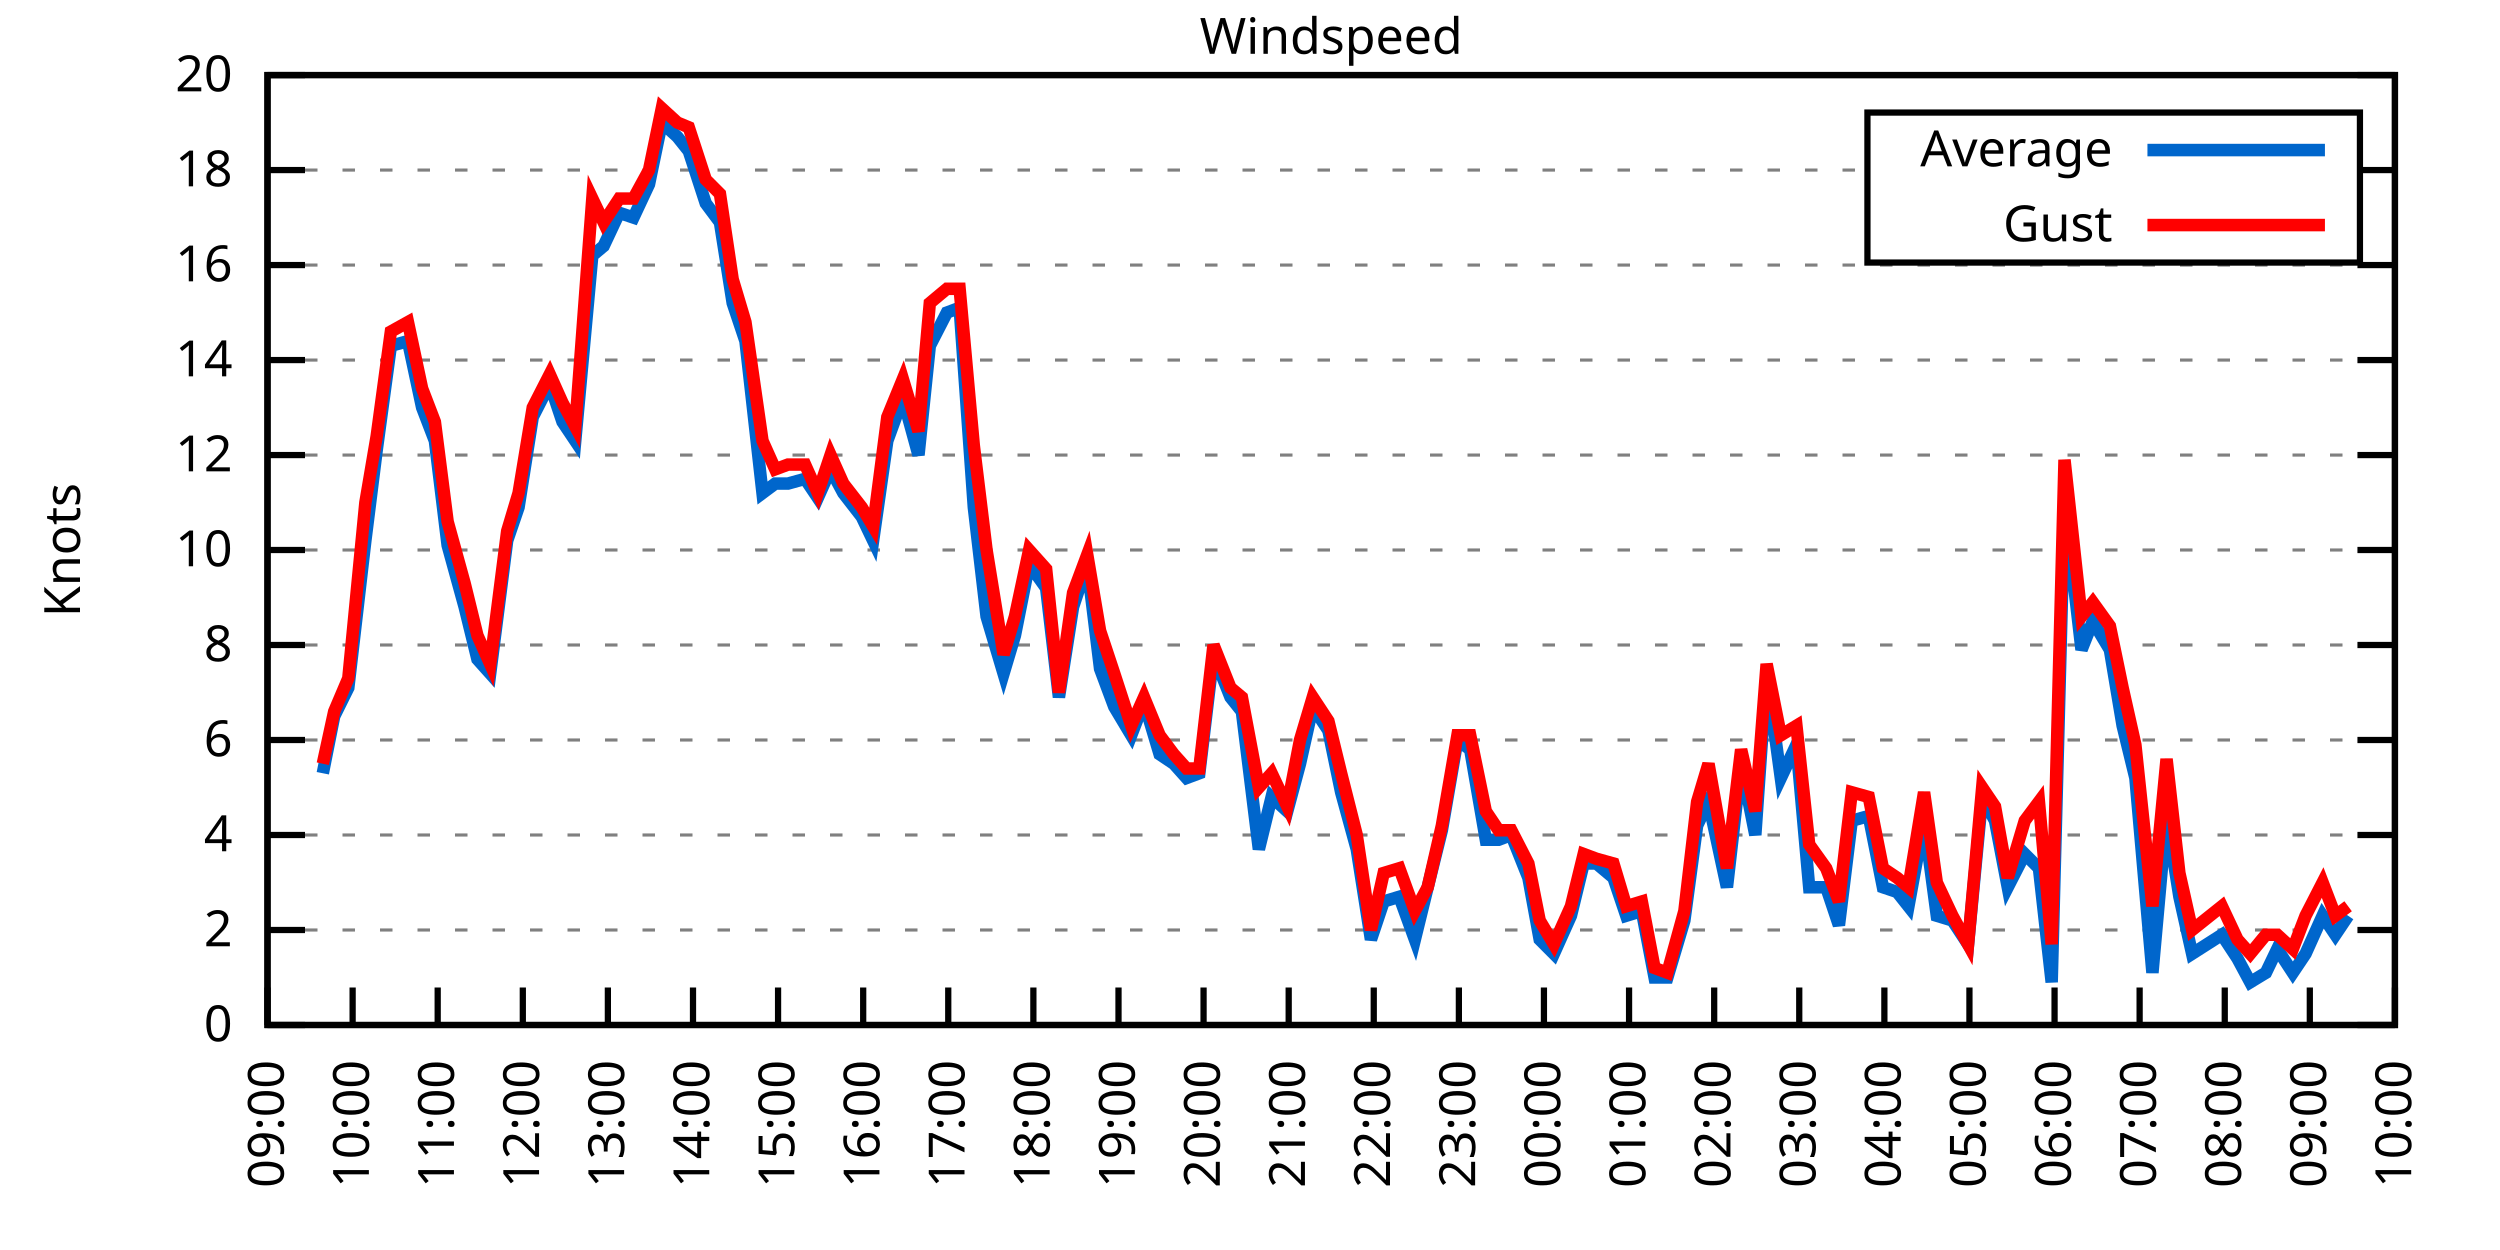
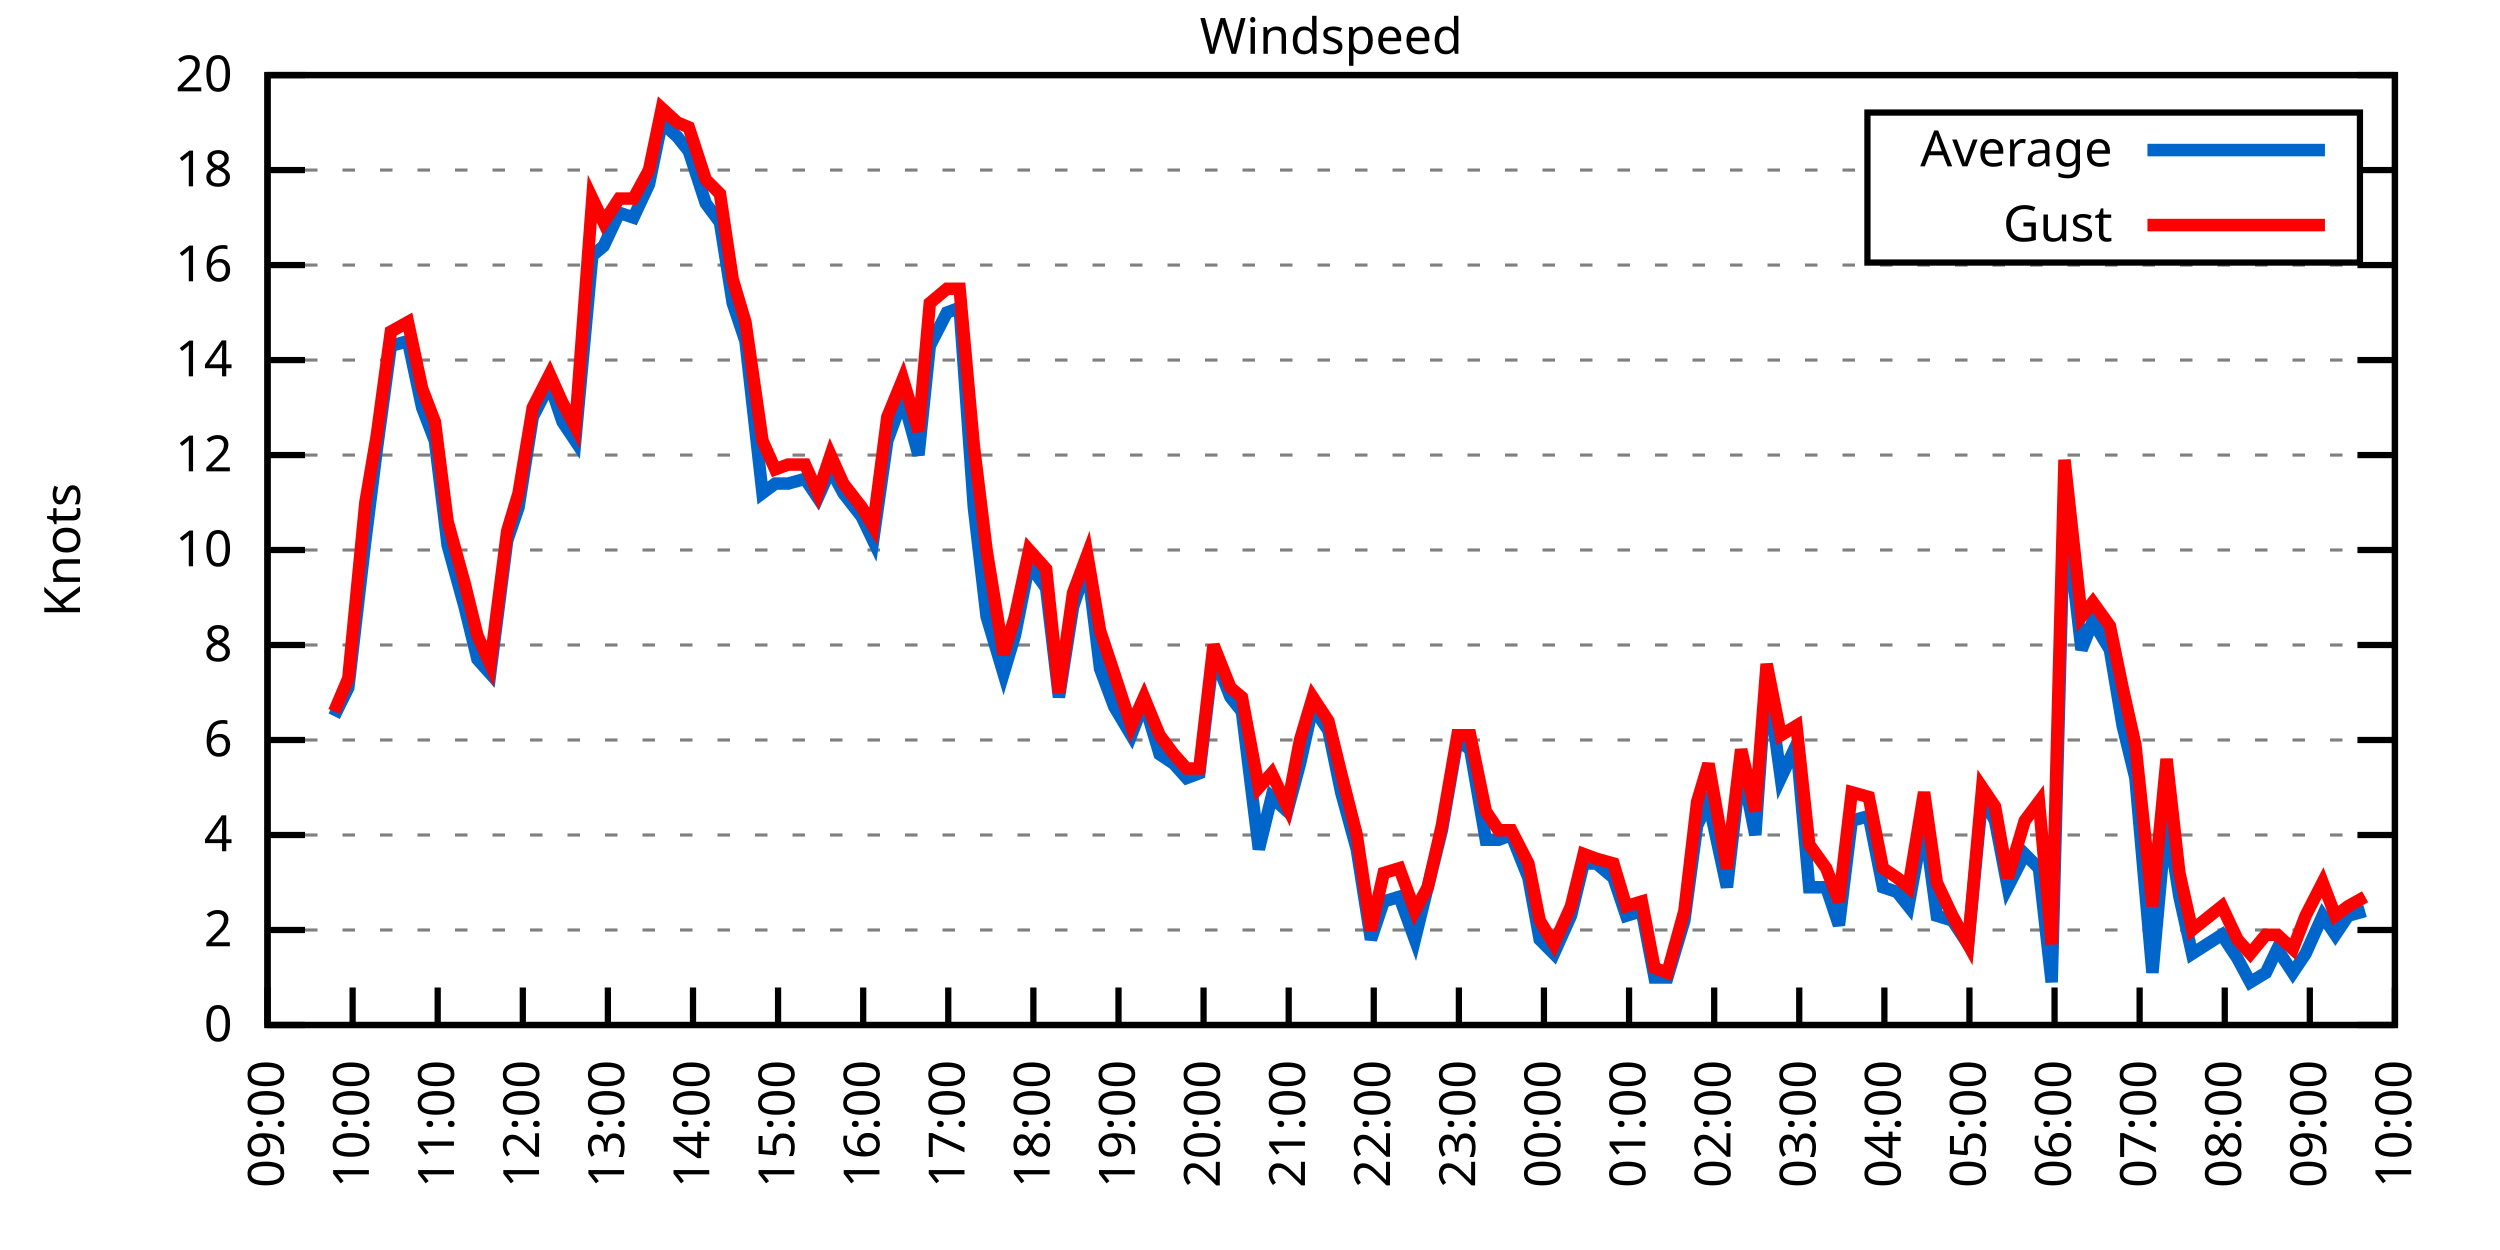
<svg xmlns="http://www.w3.org/2000/svg" xmlns:xlink="http://www.w3.org/1999/xlink" width="400" height="200" viewBox="0 0 400 200">
  <g id="gnuplot_canvas">
    <rect x="0" y="0" width="400" height="200" fill="none" />
    <defs>
      <circle id="gpDot" r="0.5" stroke-width="0.5" stroke="currentColor" />
      <path id="gpPt0" stroke-width="0.333" stroke="currentColor" d="M-1,0 h2 M0,-1 v2" />
      <path id="gpPt1" stroke-width="0.333" stroke="currentColor" d="M-1,-1 L1,1 M1,-1 L-1,1" />
      <path id="gpPt2" stroke-width="0.333" stroke="currentColor" d="M-1,0 L1,0 M0,-1 L0,1 M-1,-1 L1,1 M-1,1 L1,-1" />
      <rect id="gpPt3" stroke-width="0.333" stroke="currentColor" x="-1" y="-1" width="2" height="2" />
      <rect id="gpPt4" stroke-width="0.333" stroke="currentColor" fill="currentColor" x="-1" y="-1" width="2" height="2" />
      <circle id="gpPt5" stroke-width="0.333" stroke="currentColor" cx="0" cy="0" r="1" />
      <use xlink:href="#gpPt5" id="gpPt6" fill="currentColor" stroke="none" />
      <path id="gpPt7" stroke-width="0.333" stroke="currentColor" d="M0,-1.33 L-1.33,0.67 L1.33,0.67 z" />
      <use xlink:href="#gpPt7" id="gpPt8" fill="currentColor" stroke="none" />
      <use xlink:href="#gpPt7" id="gpPt9" stroke="currentColor" transform="rotate(180)" />
      <use xlink:href="#gpPt9" id="gpPt10" fill="currentColor" stroke="none" />
      <use xlink:href="#gpPt3" id="gpPt11" stroke="currentColor" transform="rotate(45)" />
      <use xlink:href="#gpPt11" id="gpPt12" fill="currentColor" stroke="none" />
      <path id="gpPt13" stroke-width="0.333" stroke="currentColor" d="M0,1.330 L1.265,0.411 L0.782,-1.067 L-0.782,-1.076 L-1.265,0.411 z" />
      <use xlink:href="#gpPt13" id="gpPt14" fill="currentColor" stroke="none" />
      <filter id="textbox" filterUnits="objectBoundingBox" x="0" y="0" height="1" width="1">
        <feFlood flood-color="white" flood-opacity="1" result="bgnd" />
        <feComposite in="SourceGraphic" in2="bgnd" operator="atop" />
      </filter>
      <filter id="greybox" filterUnits="objectBoundingBox" x="0" y="0" height="1" width="1">
        <feFlood flood-color="lightgrey" flood-opacity="1" result="grey" />
        <feComposite in="SourceGraphic" in2="grey" operator="atop" />
      </filter>
    </defs>
    <g fill="none" color="white" stroke="currentColor" stroke-width="1.00" stroke-linecap="butt" stroke-linejoin="miter">
</g>
    <g fill="none" color="black" stroke="currentColor" stroke-width="1.00" stroke-linecap="butt" stroke-linejoin="miter">
      <g stroke="none" shape-rendering="crispEdges">
        <polygon fill="rgb(255, 255, 255)" points="42.80,164.00 383.18,164.00 383.18,12.02 42.80,12.02 " />
      </g>
    </g>
    <g fill="none" color="black" stroke="currentColor" stroke-width="1.00" stroke-linecap="butt" stroke-linejoin="miter">
</g>
    <g fill="none" color="black" stroke="black" stroke-width="0.50" stroke-linecap="butt" stroke-linejoin="miter">
</g>
    <g fill="none" color="gray" stroke="currentColor" stroke-width="0.50" stroke-linecap="butt" stroke-linejoin="miter">
      <path stroke="gray" stroke-dasharray="2,4" class="gridline" d="M42.80,164.00 L383.19,164.00  " />
    </g>
    <g fill="none" color="gray" stroke="gray" stroke-width="1.00" stroke-linecap="butt" stroke-linejoin="miter">
</g>
    <g fill="none" color="black" stroke="currentColor" stroke-width="1.00" stroke-linecap="butt" stroke-linejoin="miter">
      <path stroke="black" d="M42.80,164.00 L48.80,164.00 M383.19,164.00 L377.19,164.00  " />
      <g transform="translate(37.20,166.60)" stroke="none" fill="black" font-family="Sans" font-size="8.00" text-anchor="end">
        <text>
          <tspan font-family="Sans"> 0</tspan>
        </text>
      </g>
    </g>
    <g fill="none" color="black" stroke="currentColor" stroke-width="1.00" stroke-linecap="butt" stroke-linejoin="miter">
</g>
    <g fill="none" color="black" stroke="black" stroke-width="0.50" stroke-linecap="butt" stroke-linejoin="miter">
</g>
    <g fill="none" color="gray" stroke="currentColor" stroke-width="0.50" stroke-linecap="butt" stroke-linejoin="miter">
      <path stroke="gray" stroke-dasharray="2,4" class="gridline" d="M42.80,148.80 L383.19,148.80  " />
    </g>
    <g fill="none" color="gray" stroke="gray" stroke-width="1.00" stroke-linecap="butt" stroke-linejoin="miter">
</g>
    <g fill="none" color="black" stroke="currentColor" stroke-width="1.00" stroke-linecap="butt" stroke-linejoin="miter">
      <path stroke="black" d="M42.80,148.80 L48.80,148.80 M383.19,148.80 L377.19,148.80  " />
      <g transform="translate(37.20,151.40)" stroke="none" fill="black" font-family="Sans" font-size="8.00" text-anchor="end">
        <text>
          <tspan font-family="Sans"> 2</tspan>
        </text>
      </g>
    </g>
    <g fill="none" color="black" stroke="currentColor" stroke-width="1.00" stroke-linecap="butt" stroke-linejoin="miter">
</g>
    <g fill="none" color="black" stroke="black" stroke-width="0.50" stroke-linecap="butt" stroke-linejoin="miter">
</g>
    <g fill="none" color="gray" stroke="currentColor" stroke-width="0.50" stroke-linecap="butt" stroke-linejoin="miter">
      <path stroke="gray" stroke-dasharray="2,4" class="gridline" d="M42.80,133.60 L383.19,133.60  " />
    </g>
    <g fill="none" color="gray" stroke="gray" stroke-width="1.00" stroke-linecap="butt" stroke-linejoin="miter">
</g>
    <g fill="none" color="black" stroke="currentColor" stroke-width="1.00" stroke-linecap="butt" stroke-linejoin="miter">
      <path stroke="black" d="M42.80,133.60 L48.80,133.60 M383.19,133.60 L377.19,133.60  " />
      <g transform="translate(37.20,136.20)" stroke="none" fill="black" font-family="Sans" font-size="8.00" text-anchor="end">
        <text>
          <tspan font-family="Sans"> 4</tspan>
        </text>
      </g>
    </g>
    <g fill="none" color="black" stroke="currentColor" stroke-width="1.00" stroke-linecap="butt" stroke-linejoin="miter">
</g>
    <g fill="none" color="black" stroke="black" stroke-width="0.50" stroke-linecap="butt" stroke-linejoin="miter">
</g>
    <g fill="none" color="gray" stroke="currentColor" stroke-width="0.50" stroke-linecap="butt" stroke-linejoin="miter">
      <path stroke="gray" stroke-dasharray="2,4" class="gridline" d="M42.80,118.40 L383.19,118.40  " />
    </g>
    <g fill="none" color="gray" stroke="gray" stroke-width="1.00" stroke-linecap="butt" stroke-linejoin="miter">
</g>
    <g fill="none" color="black" stroke="currentColor" stroke-width="1.00" stroke-linecap="butt" stroke-linejoin="miter">
      <path stroke="black" d="M42.80,118.40 L48.80,118.40 M383.19,118.40 L377.19,118.40  " />
      <g transform="translate(37.20,121.00)" stroke="none" fill="black" font-family="Sans" font-size="8.00" text-anchor="end">
        <text>
          <tspan font-family="Sans"> 6</tspan>
        </text>
      </g>
    </g>
    <g fill="none" color="black" stroke="currentColor" stroke-width="1.00" stroke-linecap="butt" stroke-linejoin="miter">
</g>
    <g fill="none" color="black" stroke="black" stroke-width="0.50" stroke-linecap="butt" stroke-linejoin="miter">
</g>
    <g fill="none" color="gray" stroke="currentColor" stroke-width="0.50" stroke-linecap="butt" stroke-linejoin="miter">
      <path stroke="gray" stroke-dasharray="2,4" class="gridline" d="M42.80,103.20 L383.19,103.20  " />
    </g>
    <g fill="none" color="gray" stroke="gray" stroke-width="1.00" stroke-linecap="butt" stroke-linejoin="miter">
</g>
    <g fill="none" color="black" stroke="currentColor" stroke-width="1.00" stroke-linecap="butt" stroke-linejoin="miter">
      <path stroke="black" d="M42.80,103.20 L48.80,103.20 M383.19,103.20 L377.19,103.20  " />
      <g transform="translate(37.20,105.80)" stroke="none" fill="black" font-family="Sans" font-size="8.00" text-anchor="end">
        <text>
          <tspan font-family="Sans"> 8</tspan>
        </text>
      </g>
    </g>
    <g fill="none" color="black" stroke="currentColor" stroke-width="1.00" stroke-linecap="butt" stroke-linejoin="miter">
</g>
    <g fill="none" color="black" stroke="black" stroke-width="0.50" stroke-linecap="butt" stroke-linejoin="miter">
</g>
    <g fill="none" color="gray" stroke="currentColor" stroke-width="0.50" stroke-linecap="butt" stroke-linejoin="miter">
      <path stroke="gray" stroke-dasharray="2,4" class="gridline" d="M42.80,88.00 L383.19,88.00  " />
    </g>
    <g fill="none" color="gray" stroke="gray" stroke-width="1.00" stroke-linecap="butt" stroke-linejoin="miter">
</g>
    <g fill="none" color="black" stroke="currentColor" stroke-width="1.00" stroke-linecap="butt" stroke-linejoin="miter">
      <path stroke="black" d="M42.80,88.00 L48.80,88.00 M383.19,88.00 L377.19,88.00  " />
      <g transform="translate(37.20,90.60)" stroke="none" fill="black" font-family="Sans" font-size="8.00" text-anchor="end">
        <text>
          <tspan font-family="Sans"> 10</tspan>
        </text>
      </g>
    </g>
    <g fill="none" color="black" stroke="currentColor" stroke-width="1.00" stroke-linecap="butt" stroke-linejoin="miter">
</g>
    <g fill="none" color="black" stroke="black" stroke-width="0.50" stroke-linecap="butt" stroke-linejoin="miter">
</g>
    <g fill="none" color="gray" stroke="currentColor" stroke-width="0.50" stroke-linecap="butt" stroke-linejoin="miter">
      <path stroke="gray" stroke-dasharray="2,4" class="gridline" d="M42.80,72.81 L383.19,72.81  " />
    </g>
    <g fill="none" color="gray" stroke="gray" stroke-width="1.00" stroke-linecap="butt" stroke-linejoin="miter">
</g>
    <g fill="none" color="black" stroke="currentColor" stroke-width="1.00" stroke-linecap="butt" stroke-linejoin="miter">
      <path stroke="black" d="M42.80,72.81 L48.80,72.81 M383.19,72.81 L377.19,72.81  " />
      <g transform="translate(37.20,75.41)" stroke="none" fill="black" font-family="Sans" font-size="8.00" text-anchor="end">
        <text>
          <tspan font-family="Sans"> 12</tspan>
        </text>
      </g>
    </g>
    <g fill="none" color="black" stroke="currentColor" stroke-width="1.00" stroke-linecap="butt" stroke-linejoin="miter">
</g>
    <g fill="none" color="black" stroke="black" stroke-width="0.50" stroke-linecap="butt" stroke-linejoin="miter">
</g>
    <g fill="none" color="gray" stroke="currentColor" stroke-width="0.50" stroke-linecap="butt" stroke-linejoin="miter">
      <path stroke="gray" stroke-dasharray="2,4" class="gridline" d="M42.80,57.61 L383.19,57.61  " />
    </g>
    <g fill="none" color="gray" stroke="gray" stroke-width="1.00" stroke-linecap="butt" stroke-linejoin="miter">
</g>
    <g fill="none" color="black" stroke="currentColor" stroke-width="1.00" stroke-linecap="butt" stroke-linejoin="miter">
      <path stroke="black" d="M42.80,57.61 L48.80,57.61 M383.19,57.61 L377.19,57.61  " />
      <g transform="translate(37.20,60.21)" stroke="none" fill="black" font-family="Sans" font-size="8.00" text-anchor="end">
        <text>
          <tspan font-family="Sans"> 14</tspan>
        </text>
      </g>
    </g>
    <g fill="none" color="black" stroke="currentColor" stroke-width="1.00" stroke-linecap="butt" stroke-linejoin="miter">
</g>
    <g fill="none" color="black" stroke="black" stroke-width="0.50" stroke-linecap="butt" stroke-linejoin="miter">
</g>
    <g fill="none" color="gray" stroke="currentColor" stroke-width="0.50" stroke-linecap="butt" stroke-linejoin="miter">
      <path stroke="gray" stroke-dasharray="2,4" class="gridline" d="M42.80,42.41 L383.19,42.41  " />
    </g>
    <g fill="none" color="gray" stroke="gray" stroke-width="1.00" stroke-linecap="butt" stroke-linejoin="miter">
</g>
    <g fill="none" color="black" stroke="currentColor" stroke-width="1.00" stroke-linecap="butt" stroke-linejoin="miter">
      <path stroke="black" d="M42.80,42.41 L48.80,42.41 M383.19,42.41 L377.19,42.41  " />
      <g transform="translate(37.20,45.01)" stroke="none" fill="black" font-family="Sans" font-size="8.00" text-anchor="end">
        <text>
          <tspan font-family="Sans"> 16</tspan>
        </text>
      </g>
    </g>
    <g fill="none" color="black" stroke="currentColor" stroke-width="1.00" stroke-linecap="butt" stroke-linejoin="miter">
</g>
    <g fill="none" color="black" stroke="black" stroke-width="0.50" stroke-linecap="butt" stroke-linejoin="miter">
</g>
    <g fill="none" color="gray" stroke="currentColor" stroke-width="0.50" stroke-linecap="butt" stroke-linejoin="miter">
      <path stroke="gray" stroke-dasharray="2,4" class="gridline" d="M42.80,27.21 L298.79,27.21 M377.59,27.21 L383.19,27.21  " />
    </g>
    <g fill="none" color="gray" stroke="gray" stroke-width="1.00" stroke-linecap="butt" stroke-linejoin="miter">
</g>
    <g fill="none" color="black" stroke="currentColor" stroke-width="1.00" stroke-linecap="butt" stroke-linejoin="miter">
      <path stroke="black" d="M42.80,27.21 L48.80,27.21 M383.19,27.21 L377.19,27.21  " />
      <g transform="translate(37.20,29.81)" stroke="none" fill="black" font-family="Sans" font-size="8.00" text-anchor="end">
        <text>
          <tspan font-family="Sans"> 18</tspan>
        </text>
      </g>
    </g>
    <g fill="none" color="black" stroke="currentColor" stroke-width="1.00" stroke-linecap="butt" stroke-linejoin="miter">
</g>
    <g fill="none" color="black" stroke="black" stroke-width="0.50" stroke-linecap="butt" stroke-linejoin="miter">
</g>
    <g fill="none" color="gray" stroke="currentColor" stroke-width="0.50" stroke-linecap="butt" stroke-linejoin="miter">
      <path stroke="gray" stroke-dasharray="2,4" class="gridline" d="M42.80,12.01 L383.19,12.01  " />
    </g>
    <g fill="none" color="gray" stroke="gray" stroke-width="1.00" stroke-linecap="butt" stroke-linejoin="miter">
</g>
    <g fill="none" color="black" stroke="currentColor" stroke-width="1.00" stroke-linecap="butt" stroke-linejoin="miter">
      <path stroke="black" d="M42.80,12.01 L48.80,12.01 M383.19,12.01 L377.19,12.01  " />
      <g transform="translate(37.20,14.61)" stroke="none" fill="black" font-family="Sans" font-size="8.00" text-anchor="end">
        <text>
          <tspan font-family="Sans"> 20</tspan>
        </text>
      </g>
    </g>
    <g fill="none" color="black" stroke="currentColor" stroke-width="1.00" stroke-linecap="butt" stroke-linejoin="miter">
      <path stroke="black" d="M42.80,164.00 L42.80,158.00  " />
      <g transform="translate(45.40,169.60) rotate(270.00)" stroke="none" fill="black" font-family="Sans" font-size="8.00" text-anchor="end">
        <text>
          <tspan font-family="Sans">09:00</tspan>
        </text>
      </g>
    </g>
    <g fill="none" color="black" stroke="currentColor" stroke-width="1.00" stroke-linecap="butt" stroke-linejoin="miter">
      <path stroke="black" d="M56.42,164.00 L56.42,158.00  " />
      <g transform="translate(59.02,169.60) rotate(270.00)" stroke="none" fill="black" font-family="Sans" font-size="8.00" text-anchor="end">
        <text>
          <tspan font-family="Sans">10:00</tspan>
        </text>
      </g>
    </g>
    <g fill="none" color="black" stroke="currentColor" stroke-width="1.00" stroke-linecap="butt" stroke-linejoin="miter">
      <path stroke="black" d="M70.03,164.00 L70.03,158.00  " />
      <g transform="translate(72.63,169.60) rotate(270.00)" stroke="none" fill="black" font-family="Sans" font-size="8.00" text-anchor="end">
        <text>
          <tspan font-family="Sans">11:00</tspan>
        </text>
      </g>
    </g>
    <g fill="none" color="black" stroke="currentColor" stroke-width="1.00" stroke-linecap="butt" stroke-linejoin="miter">
      <path stroke="black" d="M83.65,164.00 L83.65,158.00  " />
      <g transform="translate(86.25,169.60) rotate(270.00)" stroke="none" fill="black" font-family="Sans" font-size="8.00" text-anchor="end">
        <text>
          <tspan font-family="Sans">12:00</tspan>
        </text>
      </g>
    </g>
    <g fill="none" color="black" stroke="currentColor" stroke-width="1.00" stroke-linecap="butt" stroke-linejoin="miter">
      <path stroke="black" d="M97.26,164.00 L97.26,158.00  " />
      <g transform="translate(99.86,169.60) rotate(270.00)" stroke="none" fill="black" font-family="Sans" font-size="8.00" text-anchor="end">
        <text>
          <tspan font-family="Sans">13:00</tspan>
        </text>
      </g>
    </g>
    <g fill="none" color="black" stroke="currentColor" stroke-width="1.00" stroke-linecap="butt" stroke-linejoin="miter">
      <path stroke="black" d="M110.88,164.00 L110.88,158.00  " />
      <g transform="translate(113.48,169.60) rotate(270.00)" stroke="none" fill="black" font-family="Sans" font-size="8.00" text-anchor="end">
        <text>
          <tspan font-family="Sans">14:00</tspan>
        </text>
      </g>
    </g>
    <g fill="none" color="black" stroke="currentColor" stroke-width="1.00" stroke-linecap="butt" stroke-linejoin="miter">
      <path stroke="black" d="M124.49,164.00 L124.49,158.00  " />
      <g transform="translate(127.09,169.60) rotate(270.00)" stroke="none" fill="black" font-family="Sans" font-size="8.00" text-anchor="end">
        <text>
          <tspan font-family="Sans">15:00</tspan>
        </text>
      </g>
    </g>
    <g fill="none" color="black" stroke="currentColor" stroke-width="1.00" stroke-linecap="butt" stroke-linejoin="miter">
      <path stroke="black" d="M138.11,164.00 L138.11,158.00  " />
      <g transform="translate(140.71,169.60) rotate(270.00)" stroke="none" fill="black" font-family="Sans" font-size="8.00" text-anchor="end">
        <text>
          <tspan font-family="Sans">16:00</tspan>
        </text>
      </g>
    </g>
    <g fill="none" color="black" stroke="currentColor" stroke-width="1.00" stroke-linecap="butt" stroke-linejoin="miter">
      <path stroke="black" d="M151.72,164.00 L151.72,158.00  " />
      <g transform="translate(154.32,169.60) rotate(270.00)" stroke="none" fill="black" font-family="Sans" font-size="8.00" text-anchor="end">
        <text>
          <tspan font-family="Sans">17:00</tspan>
        </text>
      </g>
    </g>
    <g fill="none" color="black" stroke="currentColor" stroke-width="1.00" stroke-linecap="butt" stroke-linejoin="miter">
      <path stroke="black" d="M165.34,164.00 L165.34,158.00  " />
      <g transform="translate(167.94,169.60) rotate(270.00)" stroke="none" fill="black" font-family="Sans" font-size="8.00" text-anchor="end">
        <text>
          <tspan font-family="Sans">18:00</tspan>
        </text>
      </g>
    </g>
    <g fill="none" color="black" stroke="currentColor" stroke-width="1.00" stroke-linecap="butt" stroke-linejoin="miter">
      <path stroke="black" d="M178.96,164.00 L178.96,158.00  " />
      <g transform="translate(181.56,169.60) rotate(270.00)" stroke="none" fill="black" font-family="Sans" font-size="8.00" text-anchor="end">
        <text>
          <tspan font-family="Sans">19:00</tspan>
        </text>
      </g>
    </g>
    <g fill="none" color="black" stroke="currentColor" stroke-width="1.00" stroke-linecap="butt" stroke-linejoin="miter">
      <path stroke="black" d="M192.57,164.00 L192.57,158.00  " />
      <g transform="translate(195.17,169.60) rotate(270.00)" stroke="none" fill="black" font-family="Sans" font-size="8.00" text-anchor="end">
        <text>
          <tspan font-family="Sans">20:00</tspan>
        </text>
      </g>
    </g>
    <g fill="none" color="black" stroke="currentColor" stroke-width="1.00" stroke-linecap="butt" stroke-linejoin="miter">
      <path stroke="black" d="M206.19,164.00 L206.19,158.00  " />
      <g transform="translate(208.79,169.60) rotate(270.00)" stroke="none" fill="black" font-family="Sans" font-size="8.00" text-anchor="end">
        <text>
          <tspan font-family="Sans">21:00</tspan>
        </text>
      </g>
    </g>
    <g fill="none" color="black" stroke="currentColor" stroke-width="1.00" stroke-linecap="butt" stroke-linejoin="miter">
      <path stroke="black" d="M219.80,164.00 L219.80,158.00  " />
      <g transform="translate(222.40,169.60) rotate(270.00)" stroke="none" fill="black" font-family="Sans" font-size="8.00" text-anchor="end">
        <text>
          <tspan font-family="Sans">22:00</tspan>
        </text>
      </g>
    </g>
    <g fill="none" color="black" stroke="currentColor" stroke-width="1.00" stroke-linecap="butt" stroke-linejoin="miter">
      <path stroke="black" d="M233.42,164.00 L233.42,158.00  " />
      <g transform="translate(236.02,169.60) rotate(270.00)" stroke="none" fill="black" font-family="Sans" font-size="8.00" text-anchor="end">
        <text>
          <tspan font-family="Sans">23:00</tspan>
        </text>
      </g>
    </g>
    <g fill="none" color="black" stroke="currentColor" stroke-width="1.00" stroke-linecap="butt" stroke-linejoin="miter">
      <path stroke="black" d="M247.03,164.00 L247.03,158.00  " />
      <g transform="translate(249.63,169.60) rotate(270.00)" stroke="none" fill="black" font-family="Sans" font-size="8.00" text-anchor="end">
        <text>
          <tspan font-family="Sans">00:00</tspan>
        </text>
      </g>
    </g>
    <g fill="none" color="black" stroke="currentColor" stroke-width="1.00" stroke-linecap="butt" stroke-linejoin="miter">
      <path stroke="black" d="M260.65,164.00 L260.65,158.00  " />
      <g transform="translate(263.25,169.60) rotate(270.00)" stroke="none" fill="black" font-family="Sans" font-size="8.00" text-anchor="end">
        <text>
          <tspan font-family="Sans">01:00</tspan>
        </text>
      </g>
    </g>
    <g fill="none" color="black" stroke="currentColor" stroke-width="1.00" stroke-linecap="butt" stroke-linejoin="miter">
      <path stroke="black" d="M274.27,164.00 L274.27,158.00  " />
      <g transform="translate(276.87,169.60) rotate(270.00)" stroke="none" fill="black" font-family="Sans" font-size="8.00" text-anchor="end">
        <text>
          <tspan font-family="Sans">02:00</tspan>
        </text>
      </g>
    </g>
    <g fill="none" color="black" stroke="currentColor" stroke-width="1.00" stroke-linecap="butt" stroke-linejoin="miter">
      <path stroke="black" d="M287.88,164.00 L287.88,158.00  " />
      <g transform="translate(290.48,169.60) rotate(270.00)" stroke="none" fill="black" font-family="Sans" font-size="8.00" text-anchor="end">
        <text>
          <tspan font-family="Sans">03:00</tspan>
        </text>
      </g>
    </g>
    <g fill="none" color="black" stroke="currentColor" stroke-width="1.00" stroke-linecap="butt" stroke-linejoin="miter">
      <path stroke="black" d="M301.50,164.00 L301.50,158.00  " />
      <g transform="translate(304.10,169.60) rotate(270.00)" stroke="none" fill="black" font-family="Sans" font-size="8.00" text-anchor="end">
        <text>
          <tspan font-family="Sans">04:00</tspan>
        </text>
      </g>
    </g>
    <g fill="none" color="black" stroke="currentColor" stroke-width="1.00" stroke-linecap="butt" stroke-linejoin="miter">
      <path stroke="black" d="M315.11,164.00 L315.11,158.00  " />
      <g transform="translate(317.71,169.60) rotate(270.00)" stroke="none" fill="black" font-family="Sans" font-size="8.00" text-anchor="end">
        <text>
          <tspan font-family="Sans">05:00</tspan>
        </text>
      </g>
    </g>
    <g fill="none" color="black" stroke="currentColor" stroke-width="1.00" stroke-linecap="butt" stroke-linejoin="miter">
      <path stroke="black" d="M328.73,164.00 L328.73,158.00  " />
      <g transform="translate(331.33,169.60) rotate(270.00)" stroke="none" fill="black" font-family="Sans" font-size="8.00" text-anchor="end">
        <text>
          <tspan font-family="Sans">06:00</tspan>
        </text>
      </g>
    </g>
    <g fill="none" color="black" stroke="currentColor" stroke-width="1.00" stroke-linecap="butt" stroke-linejoin="miter">
      <path stroke="black" d="M342.34,164.00 L342.34,158.00  " />
      <g transform="translate(344.94,169.60) rotate(270.00)" stroke="none" fill="black" font-family="Sans" font-size="8.00" text-anchor="end">
        <text>
          <tspan font-family="Sans">07:00</tspan>
        </text>
      </g>
    </g>
    <g fill="none" color="black" stroke="currentColor" stroke-width="1.00" stroke-linecap="butt" stroke-linejoin="miter">
      <path stroke="black" d="M355.96,164.00 L355.96,158.00  " />
      <g transform="translate(358.56,169.60) rotate(270.00)" stroke="none" fill="black" font-family="Sans" font-size="8.00" text-anchor="end">
        <text>
          <tspan font-family="Sans">08:00</tspan>
        </text>
      </g>
    </g>
    <g fill="none" color="black" stroke="currentColor" stroke-width="1.00" stroke-linecap="butt" stroke-linejoin="miter">
      <path stroke="black" d="M369.57,164.00 L369.57,158.00  " />
      <g transform="translate(372.17,169.60) rotate(270.00)" stroke="none" fill="black" font-family="Sans" font-size="8.00" text-anchor="end">
        <text>
          <tspan font-family="Sans">09:00</tspan>
        </text>
      </g>
    </g>
    <g fill="none" color="black" stroke="currentColor" stroke-width="1.00" stroke-linecap="butt" stroke-linejoin="miter">
      <path stroke="black" d="M383.19,164.00 L383.19,158.00  " />
      <g transform="translate(385.79,169.60) rotate(270.00)" stroke="none" fill="black" font-family="Sans" font-size="8.00" text-anchor="end">
        <text>
          <tspan font-family="Sans">10:00</tspan>
        </text>
      </g>
    </g>
    <g fill="none" color="black" stroke="currentColor" stroke-width="1.00" stroke-linecap="butt" stroke-linejoin="miter">
</g>
    <g fill="none" color="black" stroke="currentColor" stroke-width="1.00" stroke-linecap="butt" stroke-linejoin="miter">
      <path stroke="black" d="M42.80,12.01 L42.80,164.00 L383.19,164.00 L383.19,12.01 L42.80,12.01 Z  " />
    </g>
    <g fill="none" color="black" stroke="currentColor" stroke-width="1.00" stroke-linecap="butt" stroke-linejoin="miter">
</g>
    <g fill="none" color="black" stroke="currentColor" stroke-width="1.00" stroke-linecap="butt" stroke-linejoin="miter">
      <path stroke="black" d="M298.79,42.01 L298.79,18.01 L377.59,18.01 L377.59,42.01 L298.79,42.01 Z  " />
    </g>
    <g id="Windspeed_plot_1">
      <g fill="none" color="white" stroke="black" stroke-width="2.00" stroke-linecap="butt" stroke-linejoin="miter">
</g>
      <g fill="none" color="black" stroke="currentColor" stroke-width="2.00" stroke-linecap="butt" stroke-linejoin="miter">
        <g transform="translate(337.99,26.61)" stroke="none" fill="black" font-family="Sans" font-size="8.00" text-anchor="end">
          <text>
            <tspan font-family="Sans">Average</tspan>
          </text>
        </g>
      </g>
      <g fill="none" color="black" stroke="currentColor" stroke-width="2.00" stroke-linecap="butt" stroke-linejoin="miter">
-         <path stroke="rgb(  0, 102, 204)" d="M343.59,24.01 L371.99,24.01 M51.65,123.72 L53.47,114.60 L55.73,110.04 L58.46,86.49 L60.27,72.05 L62.54,55.33   L65.27,54.57 L67.54,65.21 L69.58,70.53 L71.62,87.25 L74.34,97.12 L76.39,105.48 L78.43,107.76 L81.15,86.49   L82.97,81.17 L85.24,66.73 L87.96,61.41 L90.00,67.49 L92.04,70.53 L94.77,40.89 L96.58,39.37 L99.08,34.05   L101.35,34.81 L103.84,29.49 L105.89,19.61 L108.38,21.89 L110.20,24.17 L112.92,32.53 L115.19,35.57 L117.23,48.49   L119.27,54.57 L122.00,78.89 L124.04,77.37 L126.08,77.37 L128.81,76.61 L130.85,79.65 L132.89,75.09 L134.93,78.89   L137.88,82.69 L139.70,86.49 L141.97,70.53 L144.46,63.69 L146.96,72.81 L148.77,55.33 L151.50,50.01 L153.54,49.25   L155.81,81.17 L157.85,98.64 L160.57,107.76 L162.39,101.68 L164.66,90.28 L167.38,94.08 L169.43,111.56 L171.69,97.12   L173.96,90.28 L176.01,107.00 L178.28,113.08 L181.00,117.64 L183.04,112.32 L185.54,120.68 L187.81,122.20 L189.85,124.48   L191.89,123.72 L194.16,104.72 L196.88,111.56 L198.70,113.84 L201.42,135.88 L203.46,127.52 L205.96,129.80 L208.00,122.20   L210.04,113.08 L212.54,116.88 L214.58,126.76 L217.08,135.88 L219.35,150.32 L221.39,144.24 L223.89,143.48 L226.38,150.32   L228.43,141.96 L230.70,132.84 L233.19,118.40 L235.23,119.92 L237.73,134.36 L239.77,134.36 L241.81,133.60 L244.54,140.44   L246.35,150.32 L248.62,152.60 L251.35,146.52 L253.39,138.16 L255.43,138.16 L258.15,140.44 L260.20,146.52 L262.69,145.76   L264.73,156.40 L266.78,156.40 L269.50,147.28 L271.54,132.08 L273.36,128.28 L276.31,141.96 L278.58,122.20 L280.85,133.60   L282.66,107.76 L284.93,124.48 L287.43,119.16 L289.47,141.96 L292.19,141.96 L294.23,148.04 L296.28,131.32 L299.00,130.56   L301.27,141.96 L303.54,142.72 L305.35,145.00 L307.85,131.32 L309.89,146.52 L312.39,147.28 L314.89,151.08 L317.15,127.52   L319.20,131.32 L321.24,141.96 L323.96,136.64 L326.23,138.92 L328.27,157.16 L330.32,80.41 L333.04,103.96 L334.85,99.40   L337.58,103.96 L339.62,116.12 L341.66,124.48 L344.39,155.64 L346.65,130.56 L348.70,143.48 L350.74,152.60 L355.50,149.56   L358.00,153.36 L360.04,157.16 L362.54,155.64 L364.36,151.84 L366.85,155.64 L368.89,152.60 L371.62,146.52 L373.66,149.56   L375.70,146.52  " />
+         <path stroke="rgb(  0, 102, 204)" d="M343.59,24.01 L371.99,24.01 M53.47,114.60 L55.73,110.04 L58.46,86.49 L60.27,72.05 L62.54,55.33 L65.27,54.57   L67.54,65.21 L69.58,70.53 L71.62,87.25 L74.34,97.12 L76.39,105.48 L78.43,107.76 L81.15,86.49 L82.97,81.17   L85.24,66.73 L87.96,61.41 L90.00,67.49 L92.04,70.53 L94.77,40.89 L96.58,39.37 L99.08,34.05 L101.35,34.81   L103.84,29.49 L105.89,19.61 L108.38,21.89 L110.20,24.17 L112.92,32.53 L115.19,35.57 L117.23,48.49 L119.27,54.57   L122.00,78.89 L124.04,77.37 L126.08,77.37 L128.81,76.61 L130.85,79.65 L132.89,75.09 L134.93,78.89 L137.88,82.69   L139.70,86.49 L141.97,70.53 L144.46,63.69 L146.96,72.81 L148.77,55.33 L151.50,50.01 L153.54,49.25 L155.81,81.17   L157.85,98.64 L160.57,107.76 L162.39,101.68 L164.66,90.28 L167.38,94.08 L169.43,111.56 L171.69,97.12 L173.96,90.28   L176.01,107.00 L178.28,113.08 L181.00,117.64 L183.04,112.32 L185.54,120.68 L187.81,122.20 L189.85,124.48 L191.89,123.72   L194.16,104.72 L196.88,111.56 L198.70,113.84 L201.42,135.88 L203.46,127.52 L205.96,129.80 L208.00,122.20 L210.04,113.08   L212.54,116.88 L214.58,126.76 L217.08,135.88 L219.35,150.32 L221.39,144.24 L223.89,143.48 L226.38,150.32 L228.43,141.96   L230.70,132.84 L233.19,118.40 L235.23,119.92 L237.73,134.36 L239.77,134.36 L241.81,133.60 L244.54,140.44 L246.35,150.32   L248.62,152.60 L251.35,146.52 L253.39,138.16 L255.43,138.16 L258.15,140.44 L260.20,146.52 L262.69,145.76 L264.73,156.40   L266.78,156.40 L269.50,147.28 L271.54,132.08 L273.36,128.28 L276.31,141.96 L278.58,122.20 L280.85,133.60 L282.66,107.76   L284.93,124.48 L287.43,119.16 L289.47,141.96 L292.19,141.96 L294.23,148.04 L296.28,131.32 L299.00,130.56 L301.27,141.96   L303.54,142.72 L305.35,145.00 L307.85,131.32 L309.89,146.52 L312.39,147.28 L314.89,151.08 L317.15,127.52 L319.20,131.32   L321.24,141.96 L323.96,136.64 L326.23,138.92 L328.27,157.16 L330.32,80.41 L333.04,103.96 L334.85,99.40 L337.58,103.96   L339.62,116.12 L341.66,124.48 L344.39,155.64 L346.65,130.56 L348.70,143.48 L350.74,152.60 L355.50,149.56 L358.00,153.36   L360.04,157.16 L362.54,155.64 L364.36,151.84 L366.85,155.64 L368.89,152.60 L371.62,146.52 L373.66,149.56 L375.70,146.52   L378.42,145.76  " />
      </g>
    </g>
    <g id="Windspeed_plot_2">
      <g fill="none" color="black" stroke="currentColor" stroke-width="2.00" stroke-linecap="butt" stroke-linejoin="miter">
        <g transform="translate(337.99,38.61)" stroke="none" fill="black" font-family="Sans" font-size="8.00" text-anchor="end">
          <text>
            <tspan font-family="Sans">Gust</tspan>
          </text>
        </g>
      </g>
      <g fill="none" color="black" stroke="currentColor" stroke-width="2.00" stroke-linecap="butt" stroke-linejoin="miter">
-         <path stroke="rgb(255,   0,   0)" d="M343.59,36.01 L371.99,36.01 M51.65,122.20 L53.47,113.84 L55.73,108.52 L58.46,80.41 L60.27,69.77 L62.54,53.05   L65.27,51.53 L67.54,62.17 L69.58,67.49 L71.62,83.45 L74.34,93.32 L76.39,101.68 L78.43,106.24 L81.15,84.97   L82.97,78.89 L85.24,65.21 L87.96,59.89 L90.00,64.45 L92.04,68.25 L94.77,31.77 L96.58,35.57 L99.08,31.77   L101.35,31.77 L103.84,27.21 L105.89,17.33 L108.38,19.61 L110.20,20.37 L112.92,28.73 L115.19,31.01 L117.23,44.69   L119.27,51.53 L122.00,70.53 L124.04,75.09 L126.08,74.33 L128.81,74.33 L130.85,78.89 L132.89,72.81 L134.93,77.37   L137.88,81.17 L139.70,84.21 L141.97,66.73 L144.46,60.65 L146.96,69.01 L148.77,48.49 L151.50,46.21 L153.54,46.21   L155.81,71.29 L157.85,88.00 L160.57,104.72 L162.39,98.64 L164.66,88.00 L167.38,91.04 L169.43,110.80 L171.69,94.84   L173.96,88.76 L176.01,100.92 L178.28,107.76 L181.00,116.12 L183.04,111.56 L185.54,117.64 L187.81,120.68 L189.85,122.96   L191.89,122.96 L194.16,103.20 L196.88,110.04 L198.70,111.56 L201.42,126.00 L203.46,123.72 L205.96,129.04 L208.00,118.40   L210.04,111.56 L212.54,115.36 L214.58,123.72 L217.08,133.60 L219.35,148.80 L221.39,139.68 L223.89,138.92 L226.38,145.76   L228.43,141.96 L230.70,132.08 L233.19,117.64 L235.23,117.64 L237.73,129.80 L239.77,132.84 L241.81,132.84 L244.54,138.16   L246.35,147.28 L248.62,151.08 L251.35,145.00 L253.39,136.64 L255.43,137.40 L258.15,138.16 L260.20,145.00 L262.69,144.24   L264.73,154.88 L266.78,155.64 L269.50,145.76 L271.54,128.28 L273.36,122.20 L276.31,138.92 L278.58,119.92 L280.85,129.80   L282.66,106.24 L284.93,117.64 L287.43,116.12 L289.47,135.12 L292.19,138.92 L294.23,144.24 L296.28,126.76 L299.00,127.52   L301.27,138.92 L303.54,140.44 L305.35,141.96 L307.85,126.76 L309.89,141.20 L312.39,146.52 L314.89,151.08 L317.15,126.00   L319.20,129.04 L321.24,140.44 L323.96,131.32 L326.23,128.28 L328.27,151.08 L330.32,73.57 L333.04,98.64 L334.85,96.36   L337.58,100.16 L339.62,110.04 L341.66,119.16 L344.39,145.00 L346.65,121.44 L348.70,139.68 L350.74,148.80 L355.50,145.00   L358.00,150.32 L360.04,152.60 L362.54,149.56 L364.36,149.56 L366.85,151.84 L368.89,146.52 L371.62,141.20 L373.66,146.52   L375.70,145.00  " />
+         <path stroke="rgb(255,   0,   0)" d="M343.59,36.01 L371.99,36.01 M53.47,113.84 L55.73,108.52 L58.46,80.41 L60.27,69.77 L62.54,53.05 L65.27,51.53   L67.54,62.17 L69.58,67.49 L71.62,83.45 L74.34,93.32 L76.39,101.68 L78.43,106.24 L81.15,84.97 L82.97,78.89   L85.24,65.21 L87.96,59.89 L90.00,64.45 L92.04,68.25 L94.77,31.77 L96.58,35.57 L99.08,31.77 L101.35,31.77   L103.84,27.21 L105.89,17.33 L108.38,19.61 L110.20,20.37 L112.92,28.73 L115.19,31.01 L117.23,44.69 L119.27,51.53   L122.00,70.53 L124.04,75.09 L126.08,74.33 L128.81,74.33 L130.85,78.89 L132.89,72.81 L134.93,77.37 L137.88,81.17   L139.70,84.21 L141.97,66.73 L144.46,60.65 L146.96,69.01 L148.77,48.49 L151.50,46.21 L153.54,46.21 L155.81,71.29   L157.85,88.00 L160.57,104.72 L162.39,98.64 L164.66,88.00 L167.38,91.04 L169.43,110.80 L171.69,94.84 L173.96,88.76   L176.01,100.92 L178.28,107.76 L181.00,116.12 L183.04,111.56 L185.54,117.64 L187.81,120.68 L189.85,122.96 L191.89,122.96   L194.16,103.20 L196.88,110.04 L198.70,111.56 L201.42,126.00 L203.46,123.72 L205.96,129.04 L208.00,118.40 L210.04,111.56   L212.54,115.36 L214.58,123.72 L217.08,133.60 L219.35,148.80 L221.39,139.68 L223.89,138.92 L226.38,145.76 L228.43,141.96   L230.70,132.08 L233.19,117.64 L235.23,117.64 L237.73,129.80 L239.77,132.84 L241.81,132.84 L244.54,138.16 L246.35,147.28   L248.62,151.08 L251.35,145.00 L253.39,136.64 L255.43,137.40 L258.15,138.16 L260.20,145.00 L262.69,144.24 L264.73,154.88   L266.78,155.64 L269.50,145.76 L271.54,128.28 L273.36,122.20 L276.31,138.92 L278.58,119.92 L280.85,129.80 L282.66,106.24   L284.93,117.64 L287.43,116.12 L289.47,135.12 L292.19,138.92 L294.23,144.24 L296.28,126.76 L299.00,127.52 L301.27,138.92   L303.54,140.44 L305.35,141.96 L307.85,126.76 L309.89,141.20 L312.39,146.52 L314.89,151.08 L317.15,126.00 L319.20,129.04   L321.24,140.44 L323.96,131.32 L326.23,128.28 L328.27,151.08 L330.32,73.57 L333.04,98.64 L334.85,96.36 L337.58,100.16   L339.62,110.04 L341.66,119.16 L344.39,145.00 L346.65,121.44 L348.70,139.68 L350.74,148.80 L355.50,145.00 L358.00,150.32   L360.04,152.60 L362.54,149.56 L364.36,149.56 L366.85,151.84 L368.89,146.52 L371.62,141.20 L373.66,146.52 L375.70,145.00   L378.42,143.48  " />
      </g>
    </g>
    <g fill="none" color="black" stroke="currentColor" stroke-width="2.00" stroke-linecap="butt" stroke-linejoin="miter">
</g>
    <g fill="none" color="black" stroke="black" stroke-width="1.00" stroke-linecap="butt" stroke-linejoin="miter">
</g>
    <g fill="none" color="black" stroke="currentColor" stroke-width="1.00" stroke-linecap="butt" stroke-linejoin="miter">
      <path stroke="black" d="M42.80,12.01 L42.80,164.00 L383.19,164.00 L383.19,12.01 L42.80,12.01 Z  " />
      <g transform="translate(12.80,88.01) rotate(270.00)" stroke="none" fill="black" font-family="Sans" font-size="8.00" text-anchor="middle">
        <text>
          <tspan font-family="Sans">Knots</tspan>
        </text>
      </g>
    </g>
    <g fill="none" color="black" stroke="currentColor" stroke-width="1.00" stroke-linecap="butt" stroke-linejoin="miter">
</g>
    <g fill="none" color="black" stroke="currentColor" stroke-width="1.00" stroke-linecap="butt" stroke-linejoin="miter">
      <g transform="translate(212.99,8.61)" stroke="none" fill="black" font-family="Sans" font-size="8.00" text-anchor="middle">
        <text>
          <tspan font-family="Sans">Windspeed</tspan>
        </text>
      </g>
    </g>
    <g fill="none" color="black" stroke="currentColor" stroke-width="1.00" stroke-linecap="butt" stroke-linejoin="miter">
</g>
  </g>
</svg>
